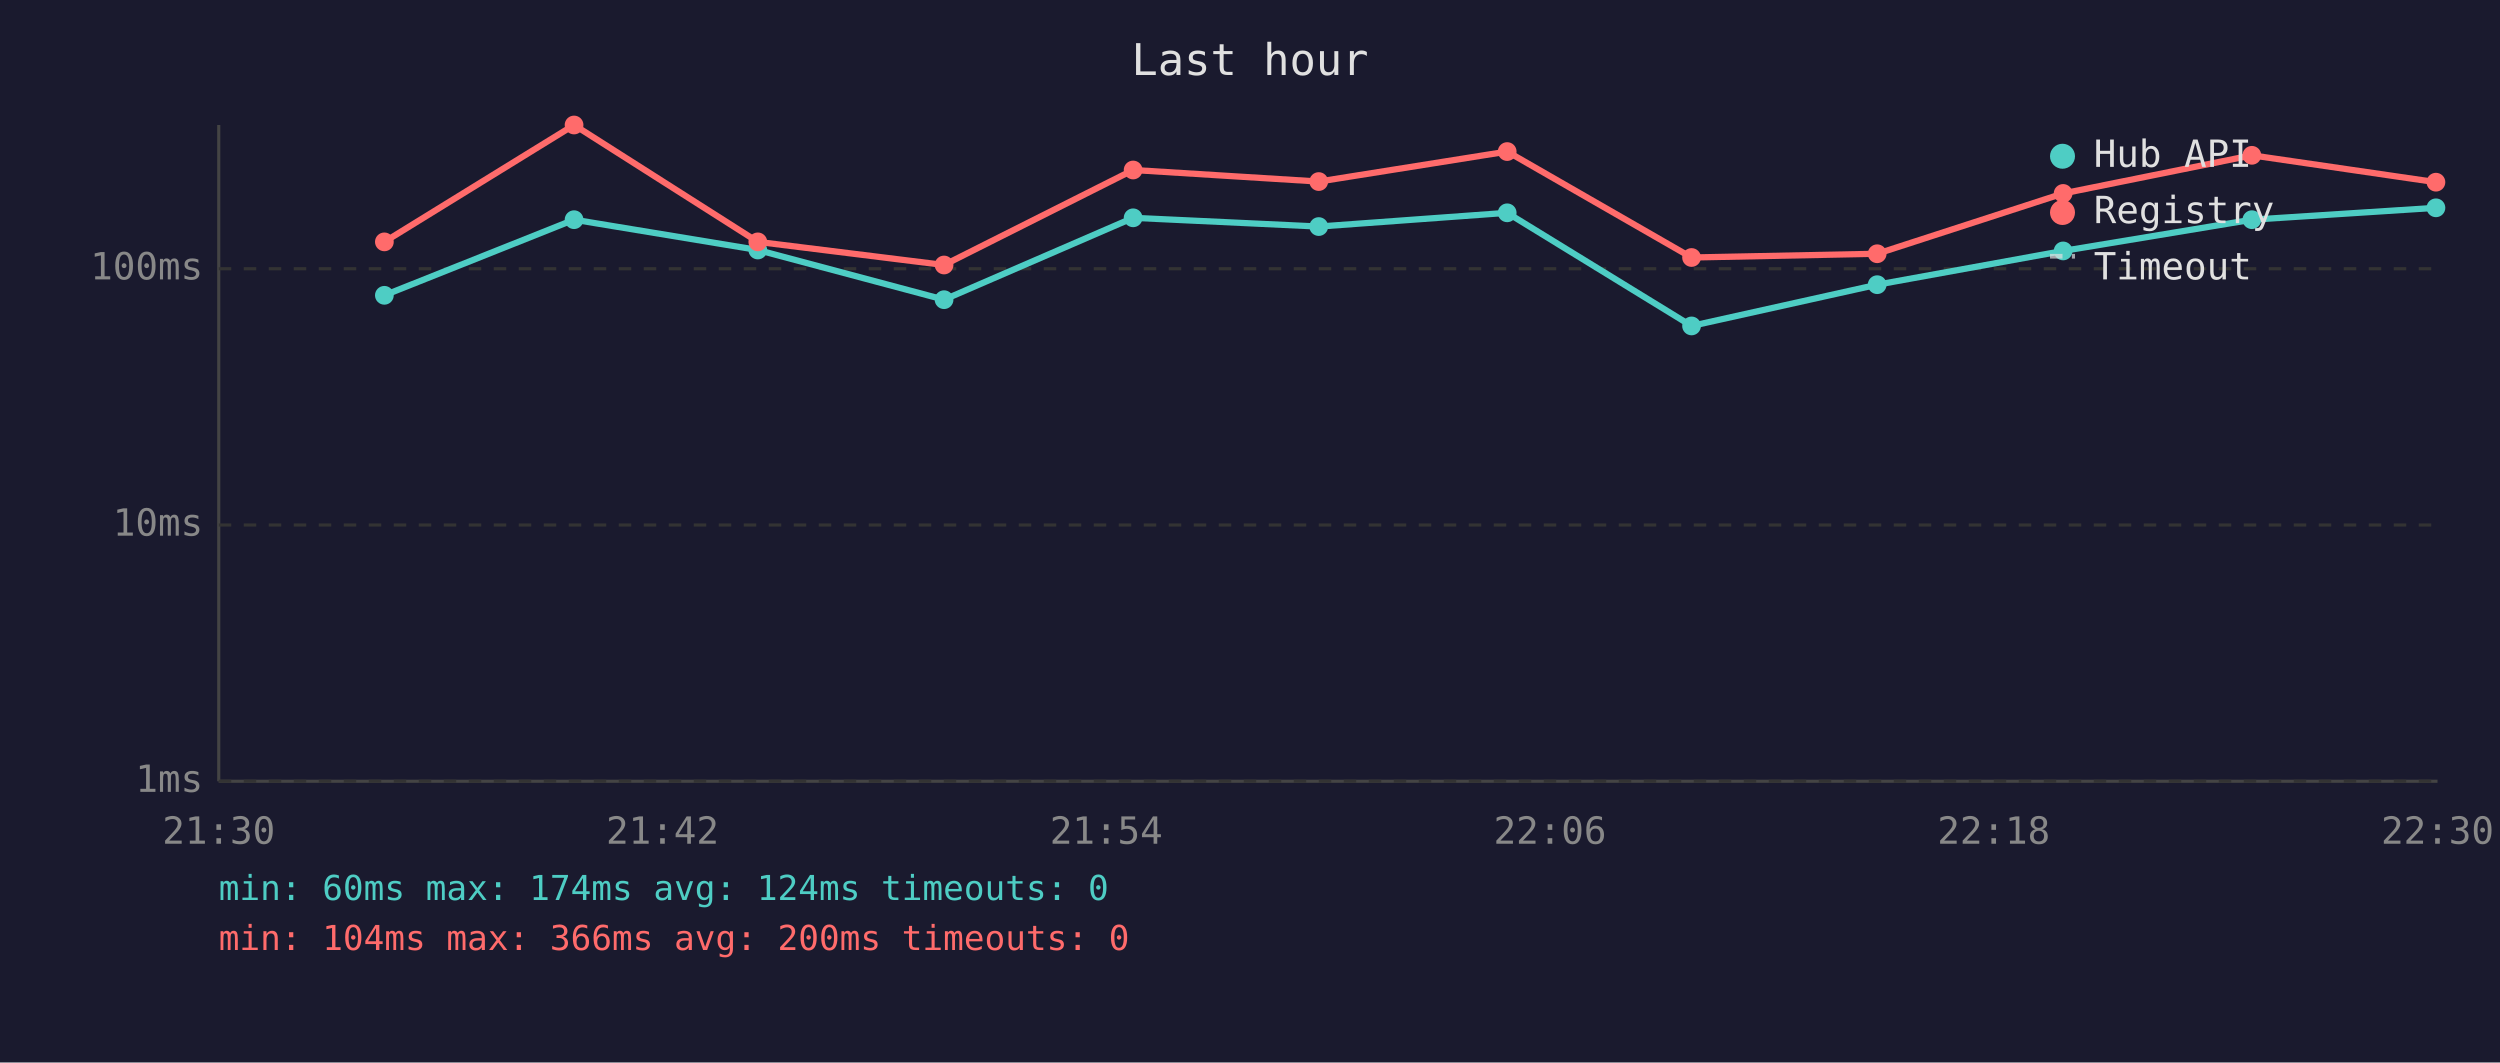
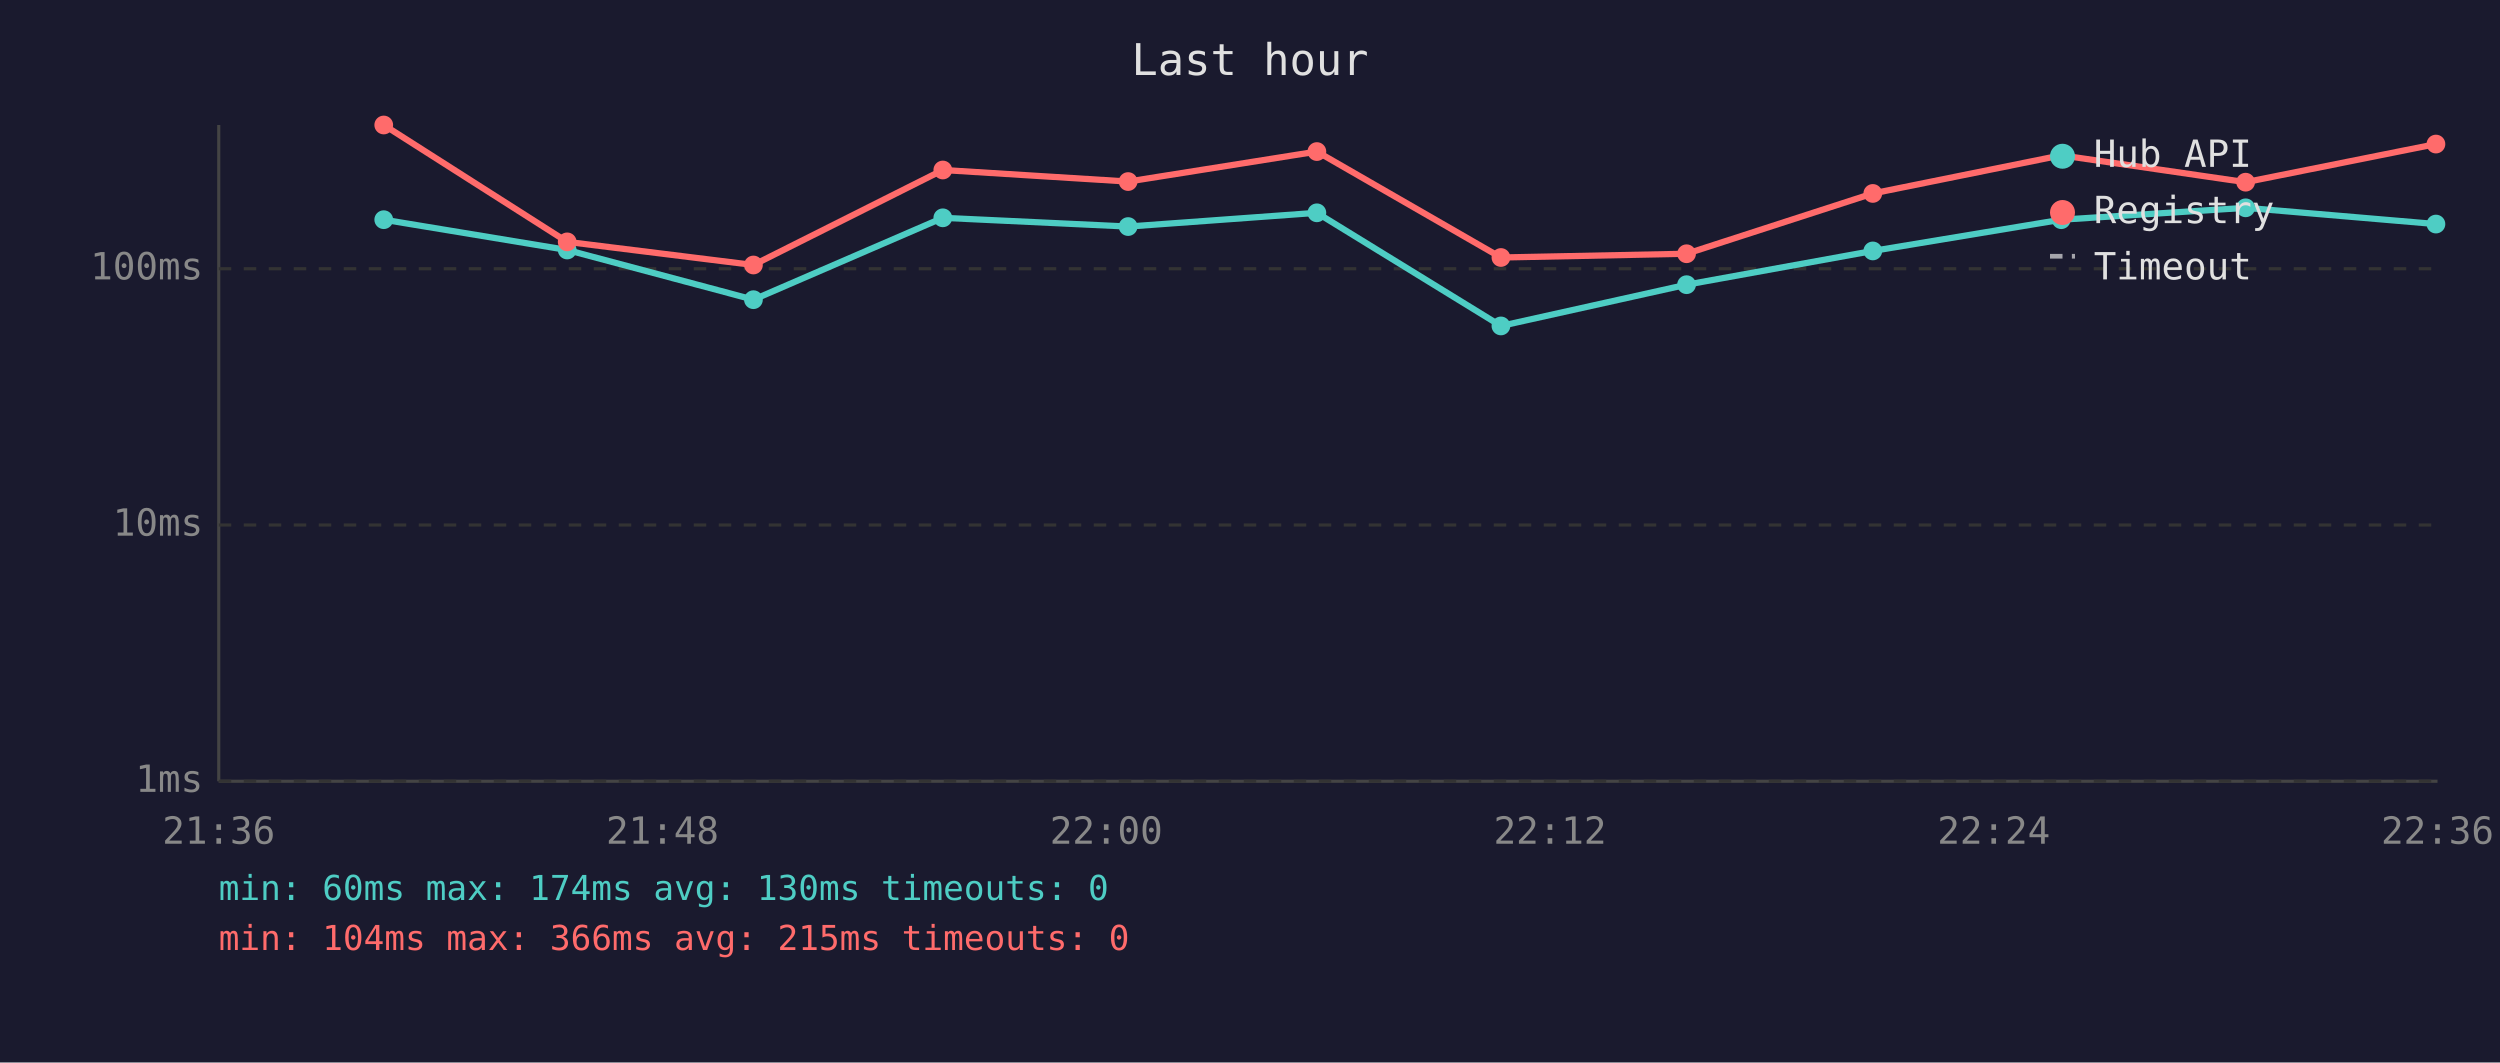
<svg xmlns="http://www.w3.org/2000/svg" viewBox="0 0 800 340" font-family="monospace" font-size="12">
  <rect width="800" height="340" fill="#1a1a2e" />
  <text x="400" y="24" fill="#e0e0e0" font-size="14" text-anchor="middle">Last hour</text>
  <line x1="70" y1="40" x2="70" y2="250" stroke="#444" stroke-width="1" />
  <line x1="70" y1="250" x2="780" y2="250" stroke="#444" stroke-width="1" />
  <line x1="70" y1="250" x2="780" y2="250" stroke="#333" stroke-width="1" stroke-dasharray="4" />
  <text x="65" y="250" fill="#888" text-anchor="end" dominant-baseline="middle">1ms</text>
  <line x1="70" y1="168" x2="780" y2="168" stroke="#333" stroke-width="1" stroke-dasharray="4" />
  <text x="65" y="168" fill="#888" text-anchor="end" dominant-baseline="middle">10ms</text>
  <line x1="70" y1="86" x2="780" y2="86" stroke="#333" stroke-width="1" stroke-dasharray="4" />
  <text x="65" y="86" fill="#888" text-anchor="end" dominant-baseline="middle">100ms</text>
-   <text x="70" y="270" fill="#888" text-anchor="middle">21:30</text>
-   <text x="212" y="270" fill="#888" text-anchor="middle">21:42</text>
-   <text x="354" y="270" fill="#888" text-anchor="middle">21:54</text>
-   <text x="496" y="270" fill="#888" text-anchor="middle">22:06</text>
-   <text x="638" y="270" fill="#888" text-anchor="middle">22:18</text>
-   <text x="780" y="270" fill="#888" text-anchor="middle">22:30</text>
-   <polyline points="123.0,94.5 183.7,70.3 242.5,80.0 302.1,95.9 362.6,69.7 422.0,72.5 482.3,68.1 541.3,104.3 600.7,91.1 660.2,80.3 720.6,70.3 779.5,66.5" fill="none" stroke="#4ecdc4" stroke-width="2" opacity="1" />
-   <circle cx="123.0" cy="94.5" r="3" fill="#4ecdc4" />
-   <circle cx="183.7" cy="70.3" r="3" fill="#4ecdc4" />
-   <circle cx="242.5" cy="80.0" r="3" fill="#4ecdc4" />
-   <circle cx="302.1" cy="95.9" r="3" fill="#4ecdc4" />
-   <circle cx="362.6" cy="69.7" r="3" fill="#4ecdc4" />
-   <circle cx="422.0" cy="72.5" r="3" fill="#4ecdc4" />
-   <circle cx="482.3" cy="68.1" r="3" fill="#4ecdc4" />
-   <circle cx="541.3" cy="104.3" r="3" fill="#4ecdc4" />
-   <circle cx="600.7" cy="91.1" r="3" fill="#4ecdc4" />
-   <circle cx="660.2" cy="80.3" r="3" fill="#4ecdc4" />
-   <circle cx="720.6" cy="70.3" r="3" fill="#4ecdc4" />
-   <circle cx="779.5" cy="66.5" r="3" fill="#4ecdc4" />
-   <polyline points="123.0,77.4 183.7,40.0 242.5,77.4 302.1,84.8 362.6,54.4 422.0,58.1 482.3,48.5 541.3,82.4 600.7,81.2 660.2,61.9 720.6,49.7 779.5,58.3" fill="none" stroke="#ff6b6b" stroke-width="2" opacity="1" />
-   <circle cx="123.0" cy="77.4" r="3" fill="#ff6b6b" />
-   <circle cx="183.7" cy="40.0" r="3" fill="#ff6b6b" />
-   <circle cx="242.5" cy="77.4" r="3" fill="#ff6b6b" />
-   <circle cx="302.1" cy="84.8" r="3" fill="#ff6b6b" />
-   <circle cx="362.6" cy="54.4" r="3" fill="#ff6b6b" />
-   <circle cx="422.0" cy="58.1" r="3" fill="#ff6b6b" />
-   <circle cx="482.3" cy="48.5" r="3" fill="#ff6b6b" />
-   <circle cx="541.3" cy="82.4" r="3" fill="#ff6b6b" />
-   <circle cx="600.7" cy="81.2" r="3" fill="#ff6b6b" />
-   <circle cx="660.2" cy="61.9" r="3" fill="#ff6b6b" />
-   <circle cx="720.6" cy="49.7" r="3" fill="#ff6b6b" />
-   <circle cx="779.5" cy="58.3" r="3" fill="#ff6b6b" />
+   <text x="70" y="270" fill="#888" text-anchor="middle">21:36</text>
+   <text x="212" y="270" fill="#888" text-anchor="middle">21:48</text>
+   <text x="354" y="270" fill="#888" text-anchor="middle">22:00</text>
+   <text x="496" y="270" fill="#888" text-anchor="middle">22:12</text>
+   <text x="638" y="270" fill="#888" text-anchor="middle">22:24</text>
+   <text x="780" y="270" fill="#888" text-anchor="middle">22:36</text>
+   <polyline points="122.8,70.3 181.5,80.0 241.1,95.9 301.7,69.7 361.0,72.5 421.4,68.1 480.3,104.3 539.7,91.1 599.3,80.3 659.6,70.3 718.6,66.5 779.5,71.7" fill="none" stroke="#4ecdc4" stroke-width="2" opacity="1" />
+   <circle cx="122.8" cy="70.3" r="3" fill="#4ecdc4" />
+   <circle cx="181.5" cy="80.0" r="3" fill="#4ecdc4" />
+   <circle cx="241.1" cy="95.9" r="3" fill="#4ecdc4" />
+   <circle cx="301.7" cy="69.7" r="3" fill="#4ecdc4" />
+   <circle cx="361.0" cy="72.5" r="3" fill="#4ecdc4" />
+   <circle cx="421.4" cy="68.1" r="3" fill="#4ecdc4" />
+   <circle cx="480.3" cy="104.3" r="3" fill="#4ecdc4" />
+   <circle cx="539.7" cy="91.1" r="3" fill="#4ecdc4" />
+   <circle cx="599.3" cy="80.3" r="3" fill="#4ecdc4" />
+   <circle cx="659.6" cy="70.3" r="3" fill="#4ecdc4" />
+   <circle cx="718.6" cy="66.5" r="3" fill="#4ecdc4" />
+   <circle cx="779.5" cy="71.7" r="3" fill="#4ecdc4" />
+   <polyline points="122.8,40.0 181.5,77.4 241.1,84.8 301.7,54.4 361.0,58.1 421.4,48.5 480.3,82.4 539.7,81.2 599.3,61.9 659.6,49.7 718.6,58.3 779.5,46.1" fill="none" stroke="#ff6b6b" stroke-width="2" opacity="1" />
+   <circle cx="122.8" cy="40.0" r="3" fill="#ff6b6b" />
+   <circle cx="181.5" cy="77.4" r="3" fill="#ff6b6b" />
+   <circle cx="241.1" cy="84.8" r="3" fill="#ff6b6b" />
+   <circle cx="301.7" cy="54.4" r="3" fill="#ff6b6b" />
+   <circle cx="361.0" cy="58.1" r="3" fill="#ff6b6b" />
+   <circle cx="421.4" cy="48.5" r="3" fill="#ff6b6b" />
+   <circle cx="480.3" cy="82.4" r="3" fill="#ff6b6b" />
+   <circle cx="539.7" cy="81.2" r="3" fill="#ff6b6b" />
+   <circle cx="599.3" cy="61.9" r="3" fill="#ff6b6b" />
+   <circle cx="659.6" cy="49.7" r="3" fill="#ff6b6b" />
+   <circle cx="718.6" cy="58.3" r="3" fill="#ff6b6b" />
+   <circle cx="779.5" cy="46.1" r="3" fill="#ff6b6b" />
  <circle cx="660" cy="50" r="4" fill="#4ecdc4" />
  <text x="670" y="50" fill="#e0e0e0" dominant-baseline="middle">Hub API</text>
  <circle cx="660" cy="68" r="4" fill="#ff6b6b" />
  <text x="670" y="68" fill="#e0e0e0" dominant-baseline="middle">Registry</text>
  <line x1="656" y1="82" x2="664" y2="82" stroke="#e0e0e0" stroke-width="1.5" stroke-dasharray="4,3" opacity="0.7" />
  <text x="670" y="86" fill="#e0e0e0" dominant-baseline="middle">Timeout</text>
-   <text x="70" y="288" fill="#4ecdc4" font-size="11">min: 60ms  max: 174ms  avg: 124ms  timeouts: 0</text>
-   <text x="70" y="304" fill="#ff6b6b" font-size="11">min: 104ms  max: 366ms  avg: 200ms  timeouts: 0</text>
+   <text x="70" y="288" fill="#4ecdc4" font-size="11">min: 60ms  max: 174ms  avg: 130ms  timeouts: 0</text>
+   <text x="70" y="304" fill="#ff6b6b" font-size="11">min: 104ms  max: 366ms  avg: 215ms  timeouts: 0</text>
</svg>
